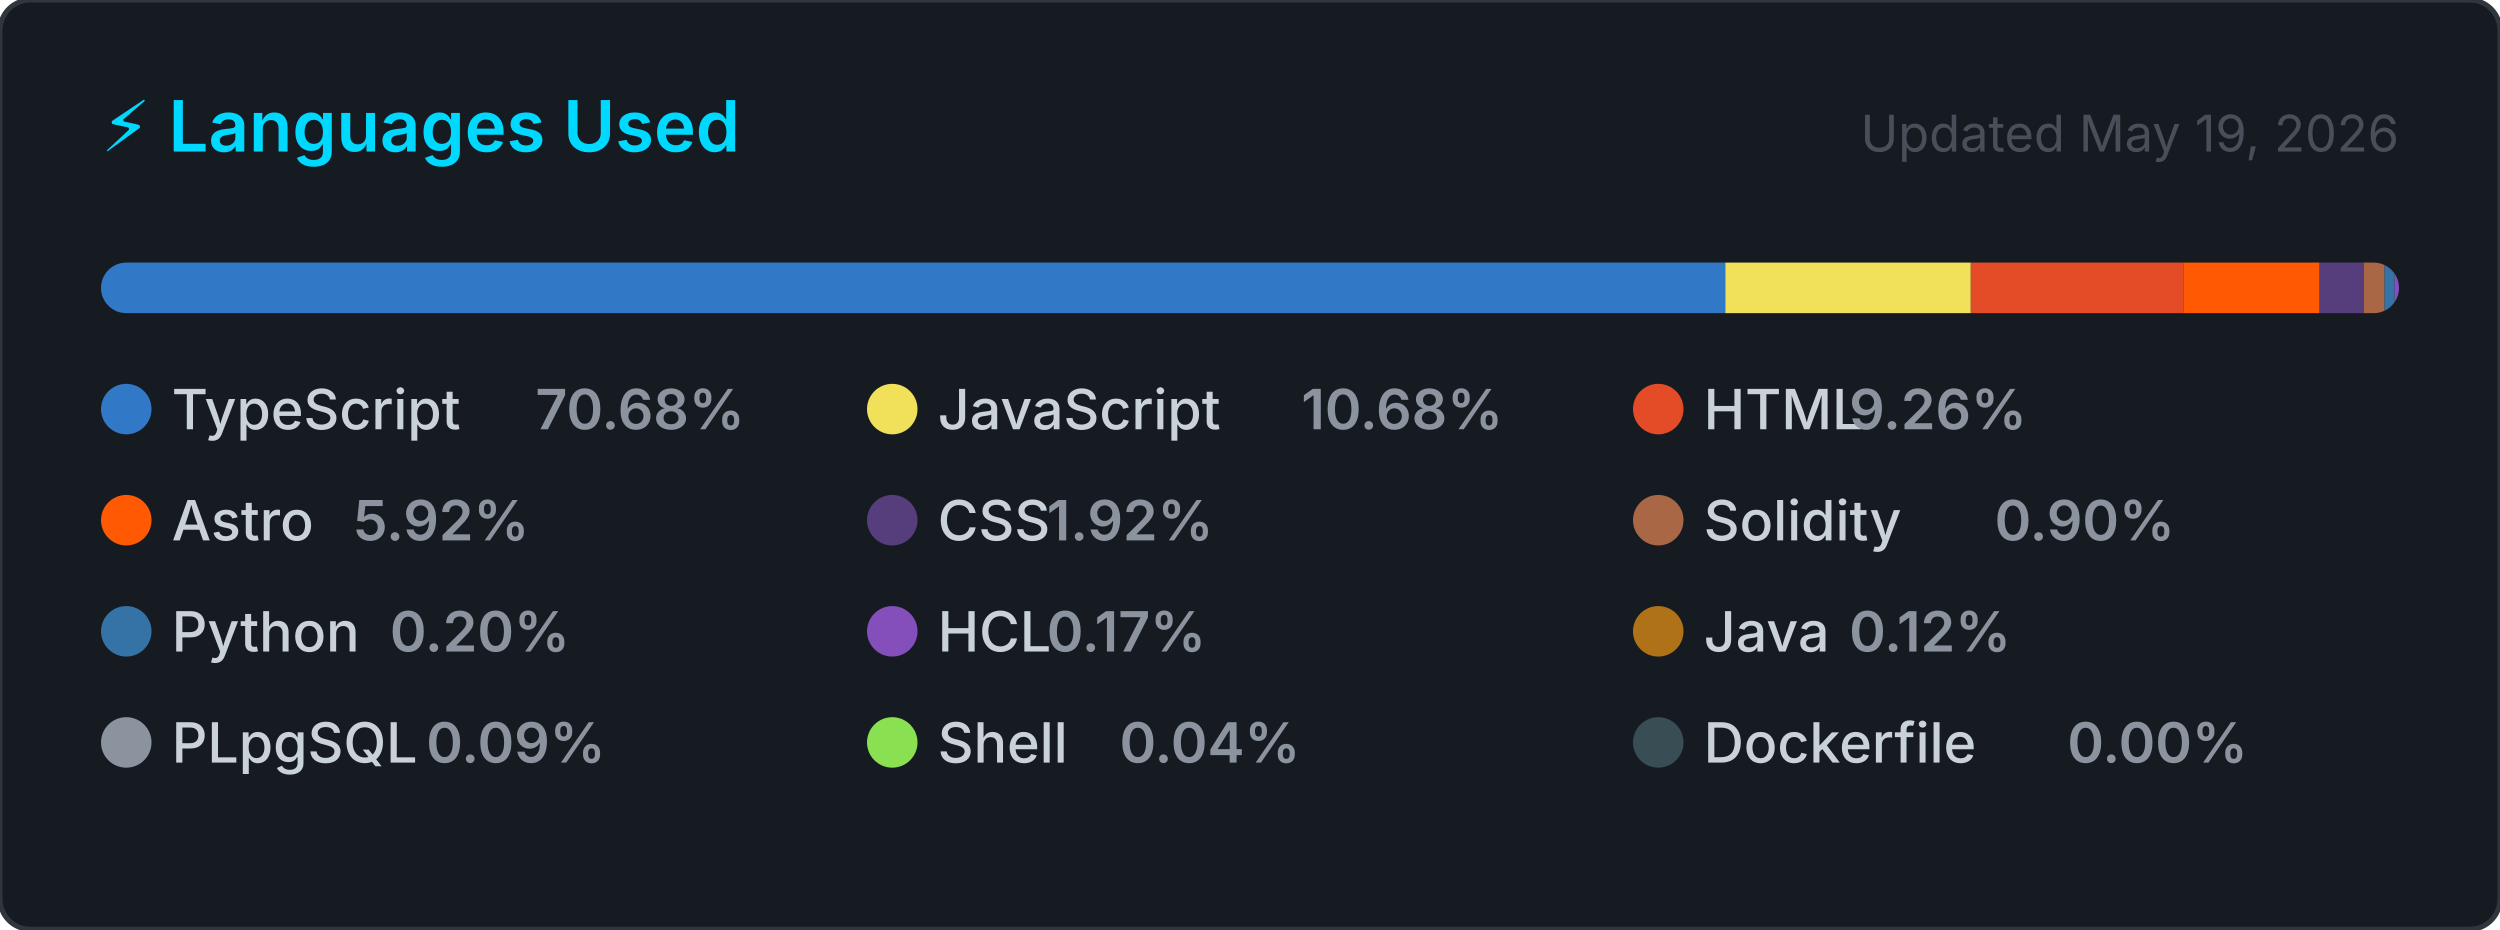
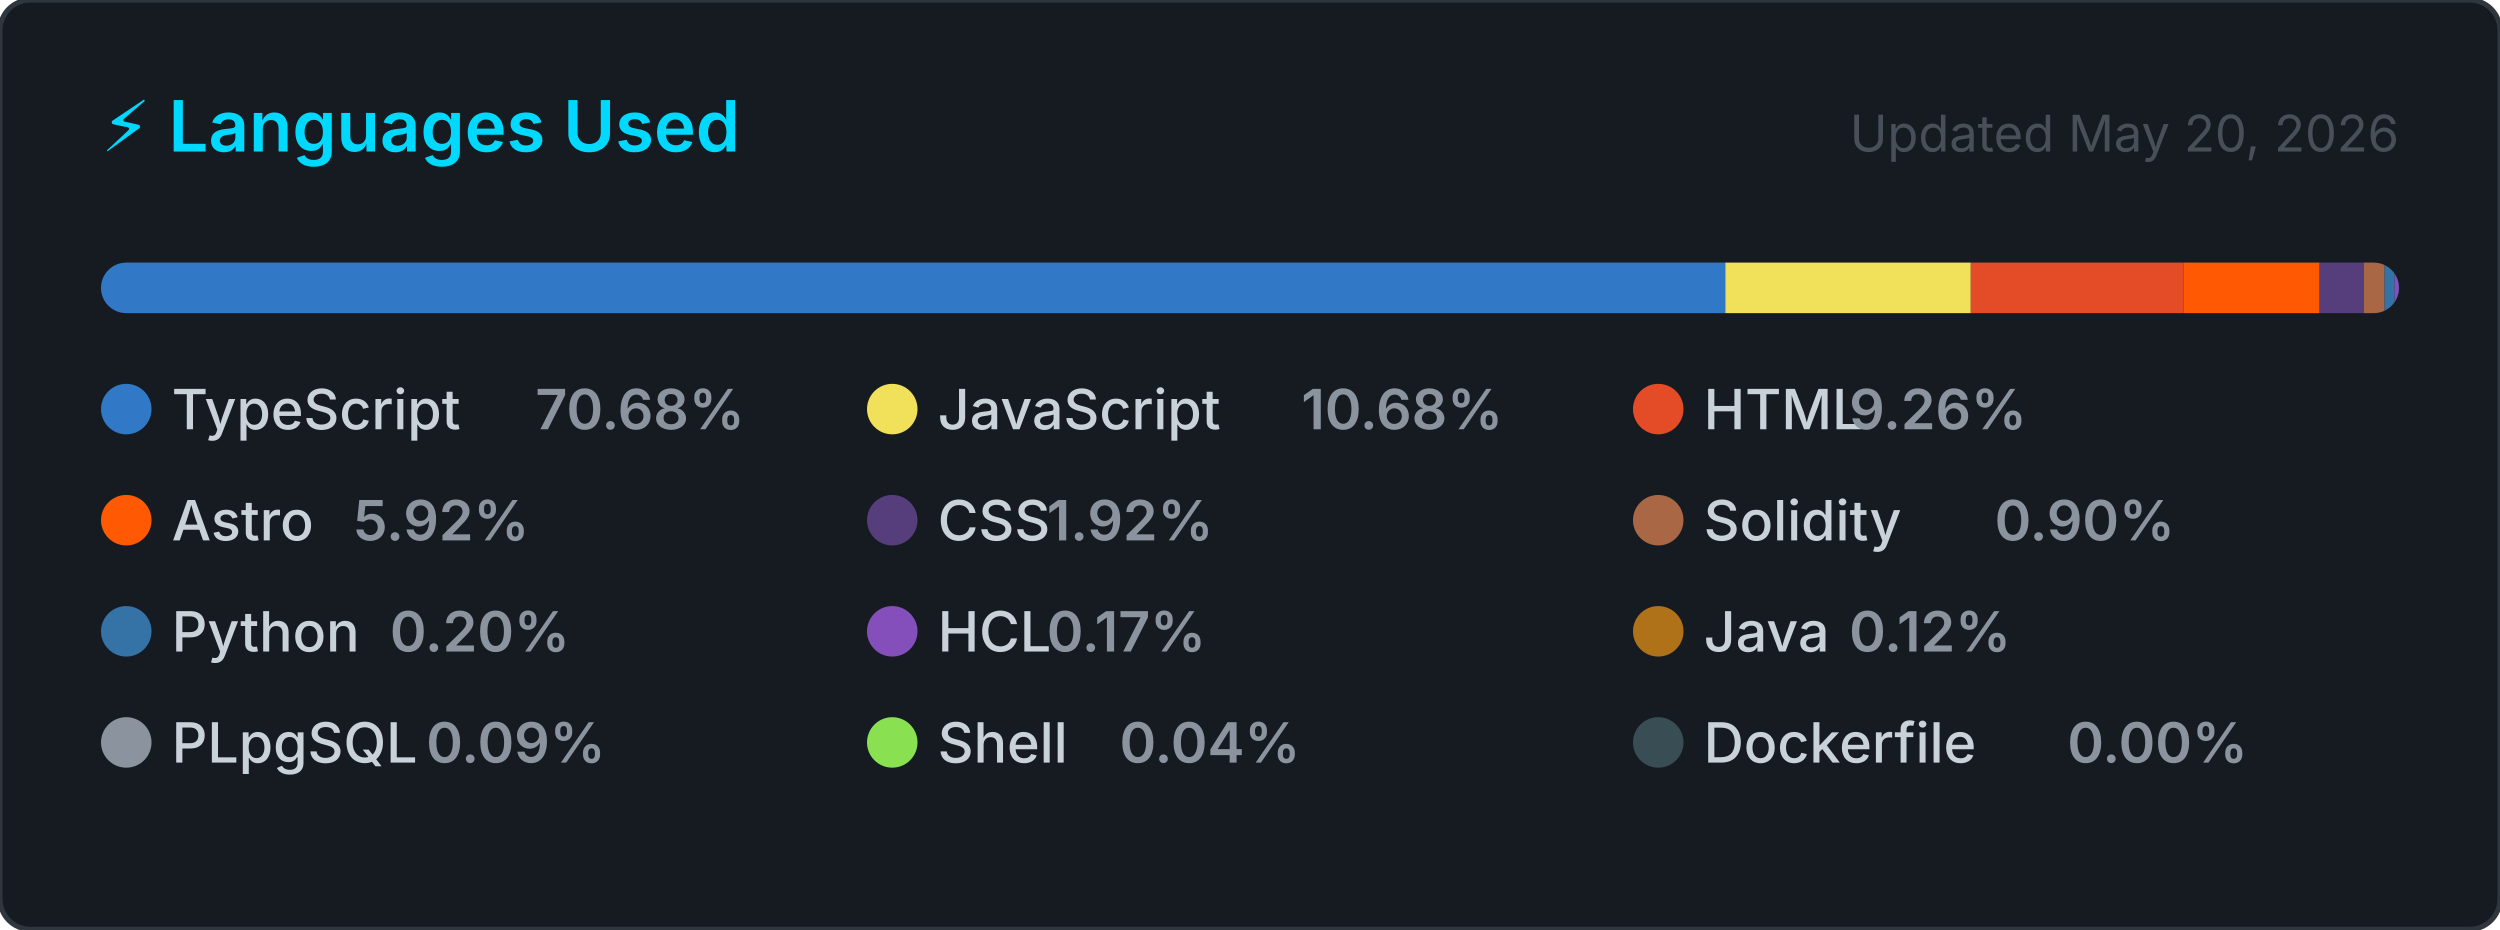
<svg xmlns="http://www.w3.org/2000/svg" width="495" height="184" viewBox="0 0 495 184" role="img" aria-label="Top programming languages for CallejaJ">
  <style>
    .card      { fill: #161b22; stroke: #30363d; stroke-width: 1; }
    .title     { font: 600 14px -apple-system, BlinkMacSystemFont, 'Segoe UI', sans-serif; fill: #00D9FF; }
    .updated   { font: 400 10px -apple-system, BlinkMacSystemFont, 'Segoe UI', sans-serif; fill: #484f58; }
    .lang-name { font: 500 11px -apple-system, BlinkMacSystemFont, 'Segoe UI', sans-serif; fill: #c9d1d9; }
    .lang-pct  { font: 600 11px -apple-system, BlinkMacSystemFont, 'Segoe UI', sans-serif; fill: #8b949e; }
  </style>
  <defs>
    <clipPath id="bar-clip">
      <rect x="20" y="52" width="455" height="10" rx="5" />
    </clipPath>
  </defs>
  <rect width="495" height="184" rx="6" ry="6" class="card" />
  <text x="20" y="30" class="title">⚡ Languages Used</text>
-   <text x="475" y="30" class="updated" text-anchor="end">Updated May 19, 2026</text>
+   <text x="475" y="30" class="updated" text-anchor="end">Updated May 20, 2026</text>
  <rect x="20" y="52" width="455" height="10" rx="5" fill="#21262d" />
  <g clip-path="url(#bar-clip)">
    <rect x="20.00" y="52" width="321.61" height="10" fill="#3178c6" />
    <rect x="341.61" y="52" width="48.61" height="10" fill="#f1e05a" />
    <rect x="390.21" y="52" width="42.12" height="10" fill="#e34c26" />
    <rect x="432.33" y="52" width="26.95" height="10" fill="#ff5a03" />
    <rect x="459.28" y="52" width="8.75" height="10" fill="#563d7c" />
    <rect x="468.04" y="52" width="4.10" height="10" fill="#AA6746" />
    <rect x="472.14" y="52" width="2.00" height="10" fill="#3572A5" />
    <rect x="474.14" y="52" width="2.00" height="10" fill="#844FBA" />
    <rect x="476.14" y="52" width="2.00" height="10" fill="#b07219" />
    <rect x="478.14" y="52" width="2.00" height="10" fill="#8b949e" />
    <rect x="480.14" y="52" width="2.00" height="10" fill="#89e051" />
    <rect x="482.14" y="52" width="2.00" height="10" fill="#384d54" />
  </g>
  <g transform="translate(20, 76)">
    <circle cx="5" cy="5" r="5" fill="#3178c6" />
    <text x="14" y="9" class="lang-name">TypeScript</text>
    <text x="14" y="9" class="lang-pct" dx="72">70.68%</text>
  </g>
  <g transform="translate(171.6667, 76)">
    <circle cx="5" cy="5" r="5" fill="#f1e05a" />
    <text x="14" y="9" class="lang-name">JavaScript</text>
    <text x="14" y="9" class="lang-pct" dx="72">10.68%</text>
  </g>
  <g transform="translate(323.3333, 76)">
    <circle cx="5" cy="5" r="5" fill="#e34c26" />
    <text x="14" y="9" class="lang-name">HTML</text>
    <text x="14" y="9" class="lang-pct" dx="28.8">9.26%</text>
  </g>
  <g transform="translate(20, 98)">
    <circle cx="5" cy="5" r="5" fill="#ff5a03" />
    <text x="14" y="9" class="lang-name">Astro</text>
    <text x="14" y="9" class="lang-pct" dx="36">5.92%</text>
  </g>
  <g transform="translate(171.6667, 98)">
    <circle cx="5" cy="5" r="5" fill="#563d7c" />
    <text x="14" y="9" class="lang-name">CSS</text>
    <text x="14" y="9" class="lang-pct" dx="21.6">1.92%</text>
  </g>
  <g transform="translate(323.3333, 98)">
    <circle cx="5" cy="5" r="5" fill="#AA6746" />
    <text x="14" y="9" class="lang-name">Solidity</text>
    <text x="14" y="9" class="lang-pct" dx="57.6">0.90%</text>
  </g>
  <g transform="translate(20, 120)">
    <circle cx="5" cy="5" r="5" fill="#3572A5" />
    <text x="14" y="9" class="lang-name">Python</text>
    <text x="14" y="9" class="lang-pct" dx="43.2">0.20%</text>
  </g>
  <g transform="translate(171.6667, 120)">
    <circle cx="5" cy="5" r="5" fill="#844FBA" />
    <text x="14" y="9" class="lang-name">HCL</text>
    <text x="14" y="9" class="lang-pct" dx="21.6">0.17%</text>
  </g>
  <g transform="translate(323.3333, 120)">
    <circle cx="5" cy="5" r="5" fill="#b07219" />
    <text x="14" y="9" class="lang-name">Java</text>
    <text x="14" y="9" class="lang-pct" dx="28.8">0.12%</text>
  </g>
  <g transform="translate(20, 142)">
    <circle cx="5" cy="5" r="5" fill="#8b949e" />
    <text x="14" y="9" class="lang-name">PLpgSQL</text>
    <text x="14" y="9" class="lang-pct" dx="50.4">0.09%</text>
  </g>
  <g transform="translate(171.6667, 142)">
    <circle cx="5" cy="5" r="5" fill="#89e051" />
    <text x="14" y="9" class="lang-name">Shell</text>
    <text x="14" y="9" class="lang-pct" dx="36">0.04%</text>
  </g>
  <g transform="translate(323.3333, 142)">
    <circle cx="5" cy="5" r="5" fill="#384d54" />
    <text x="14" y="9" class="lang-name">Dockerfile</text>
    <text x="14" y="9" class="lang-pct" dx="72">0.00%</text>
  </g>
</svg>
